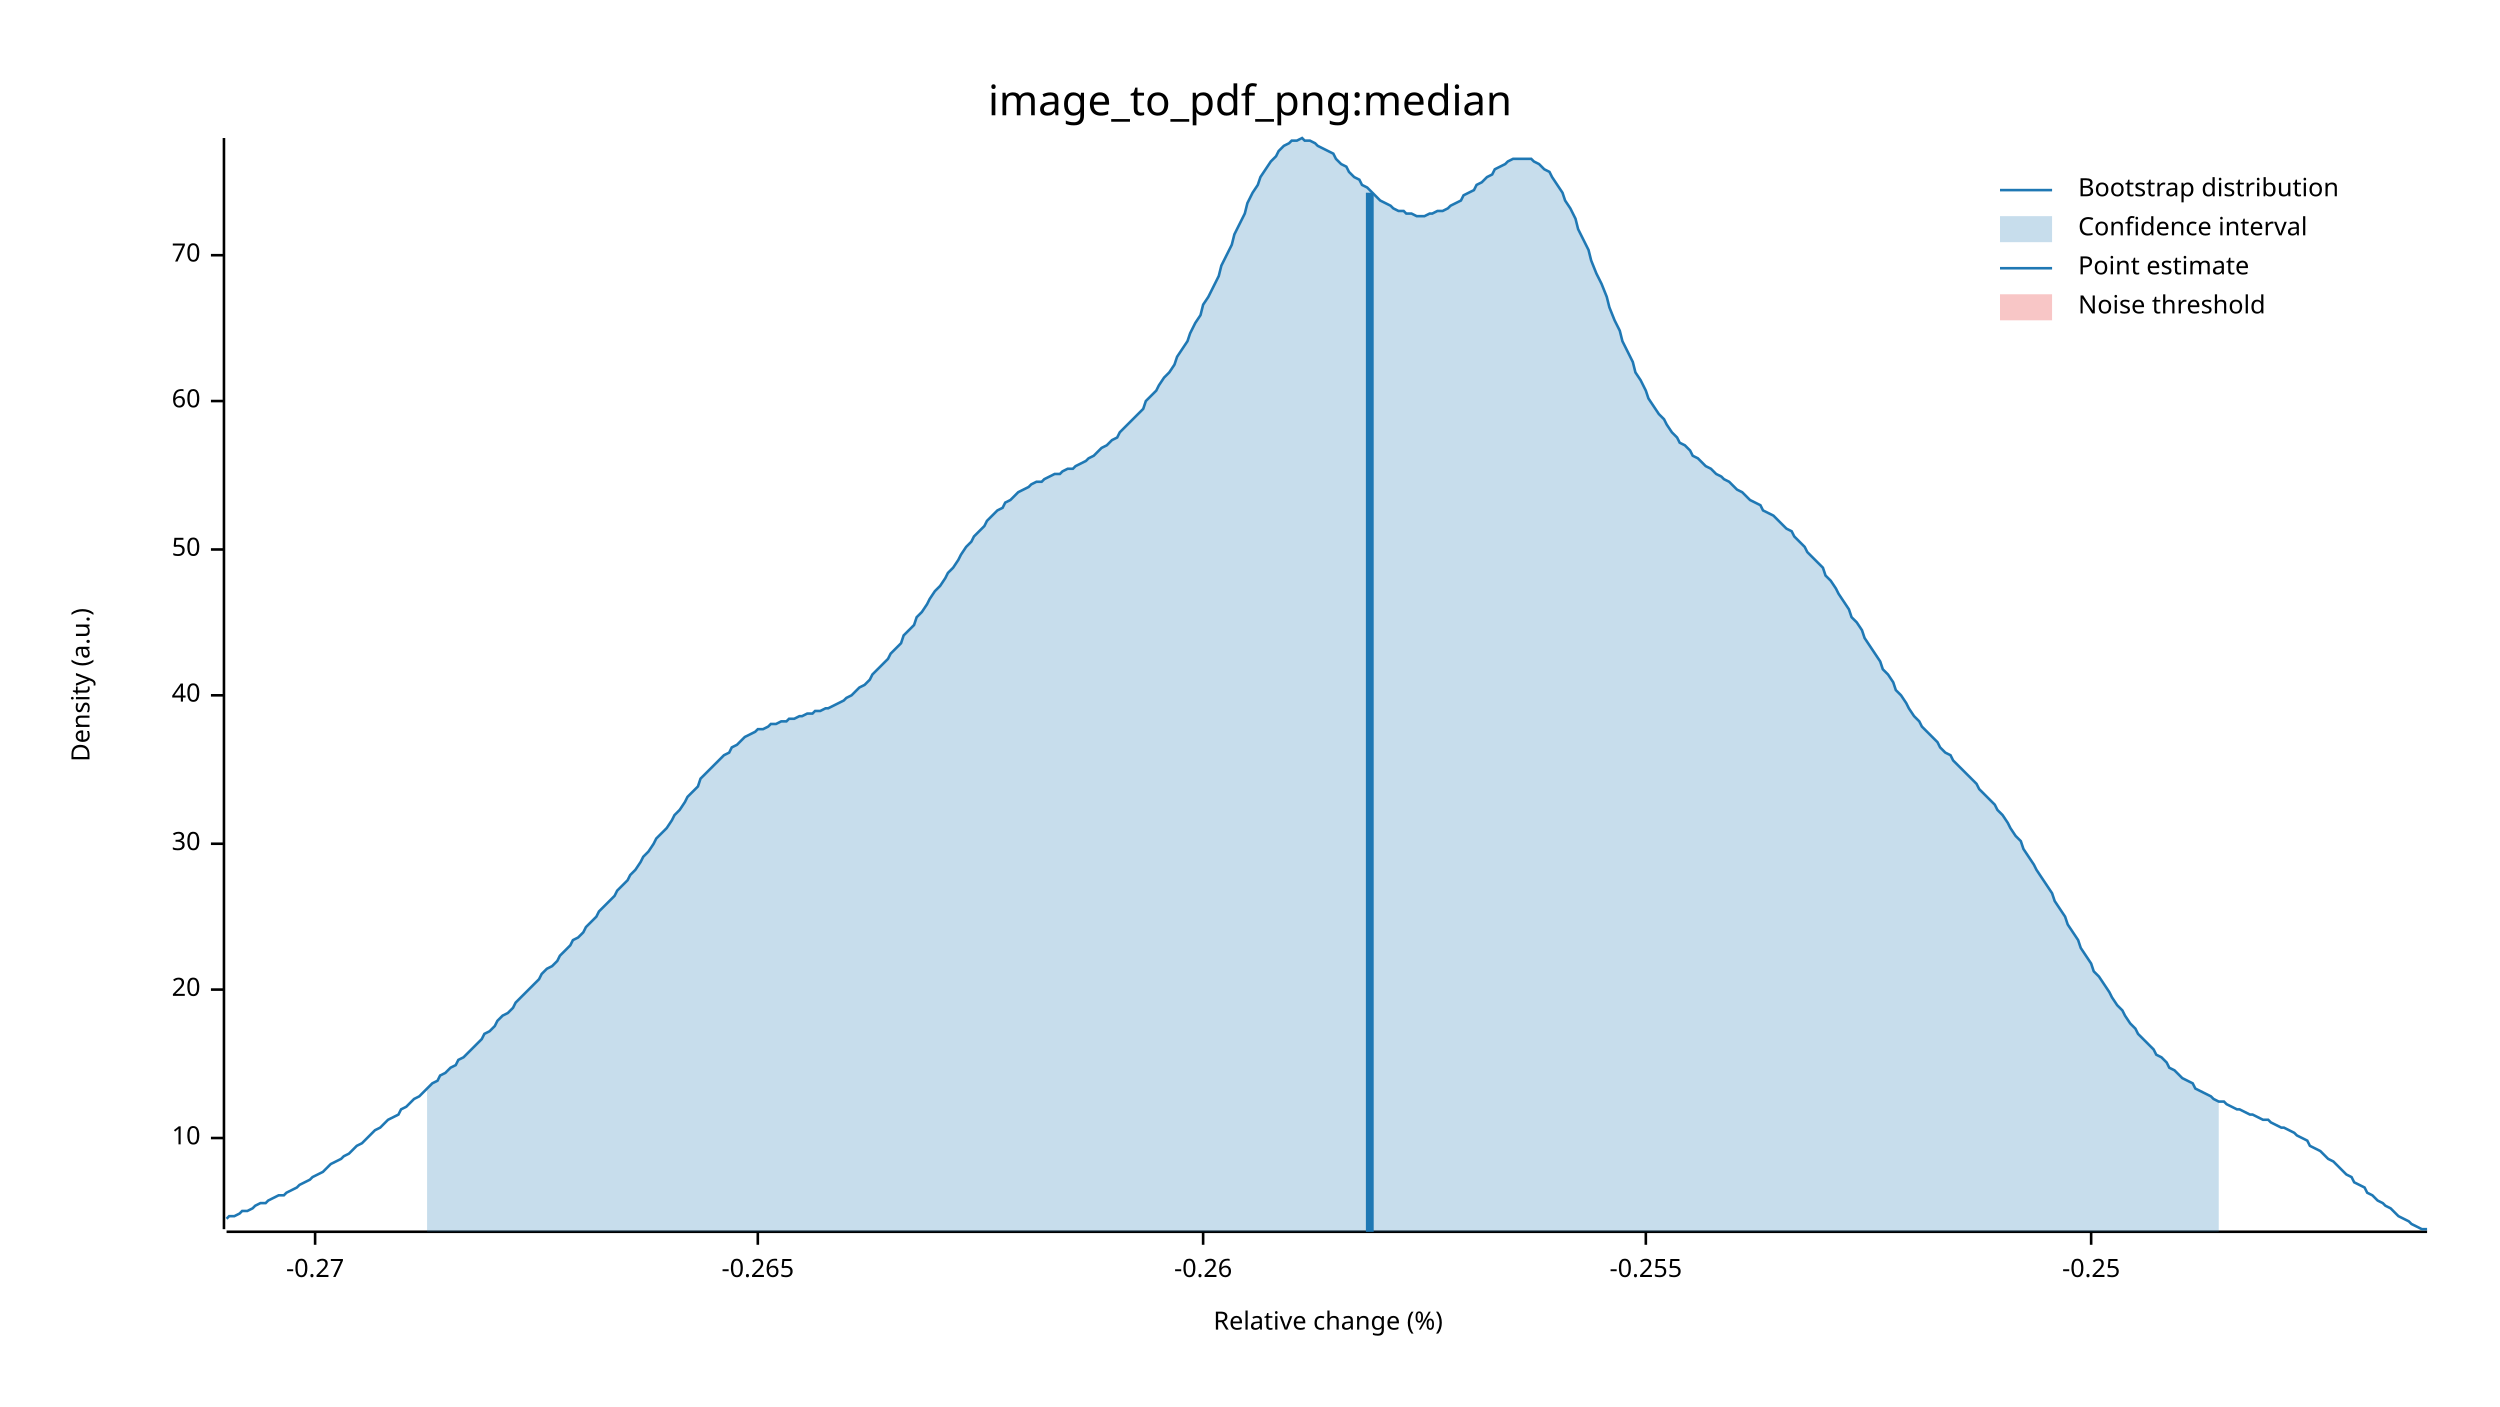
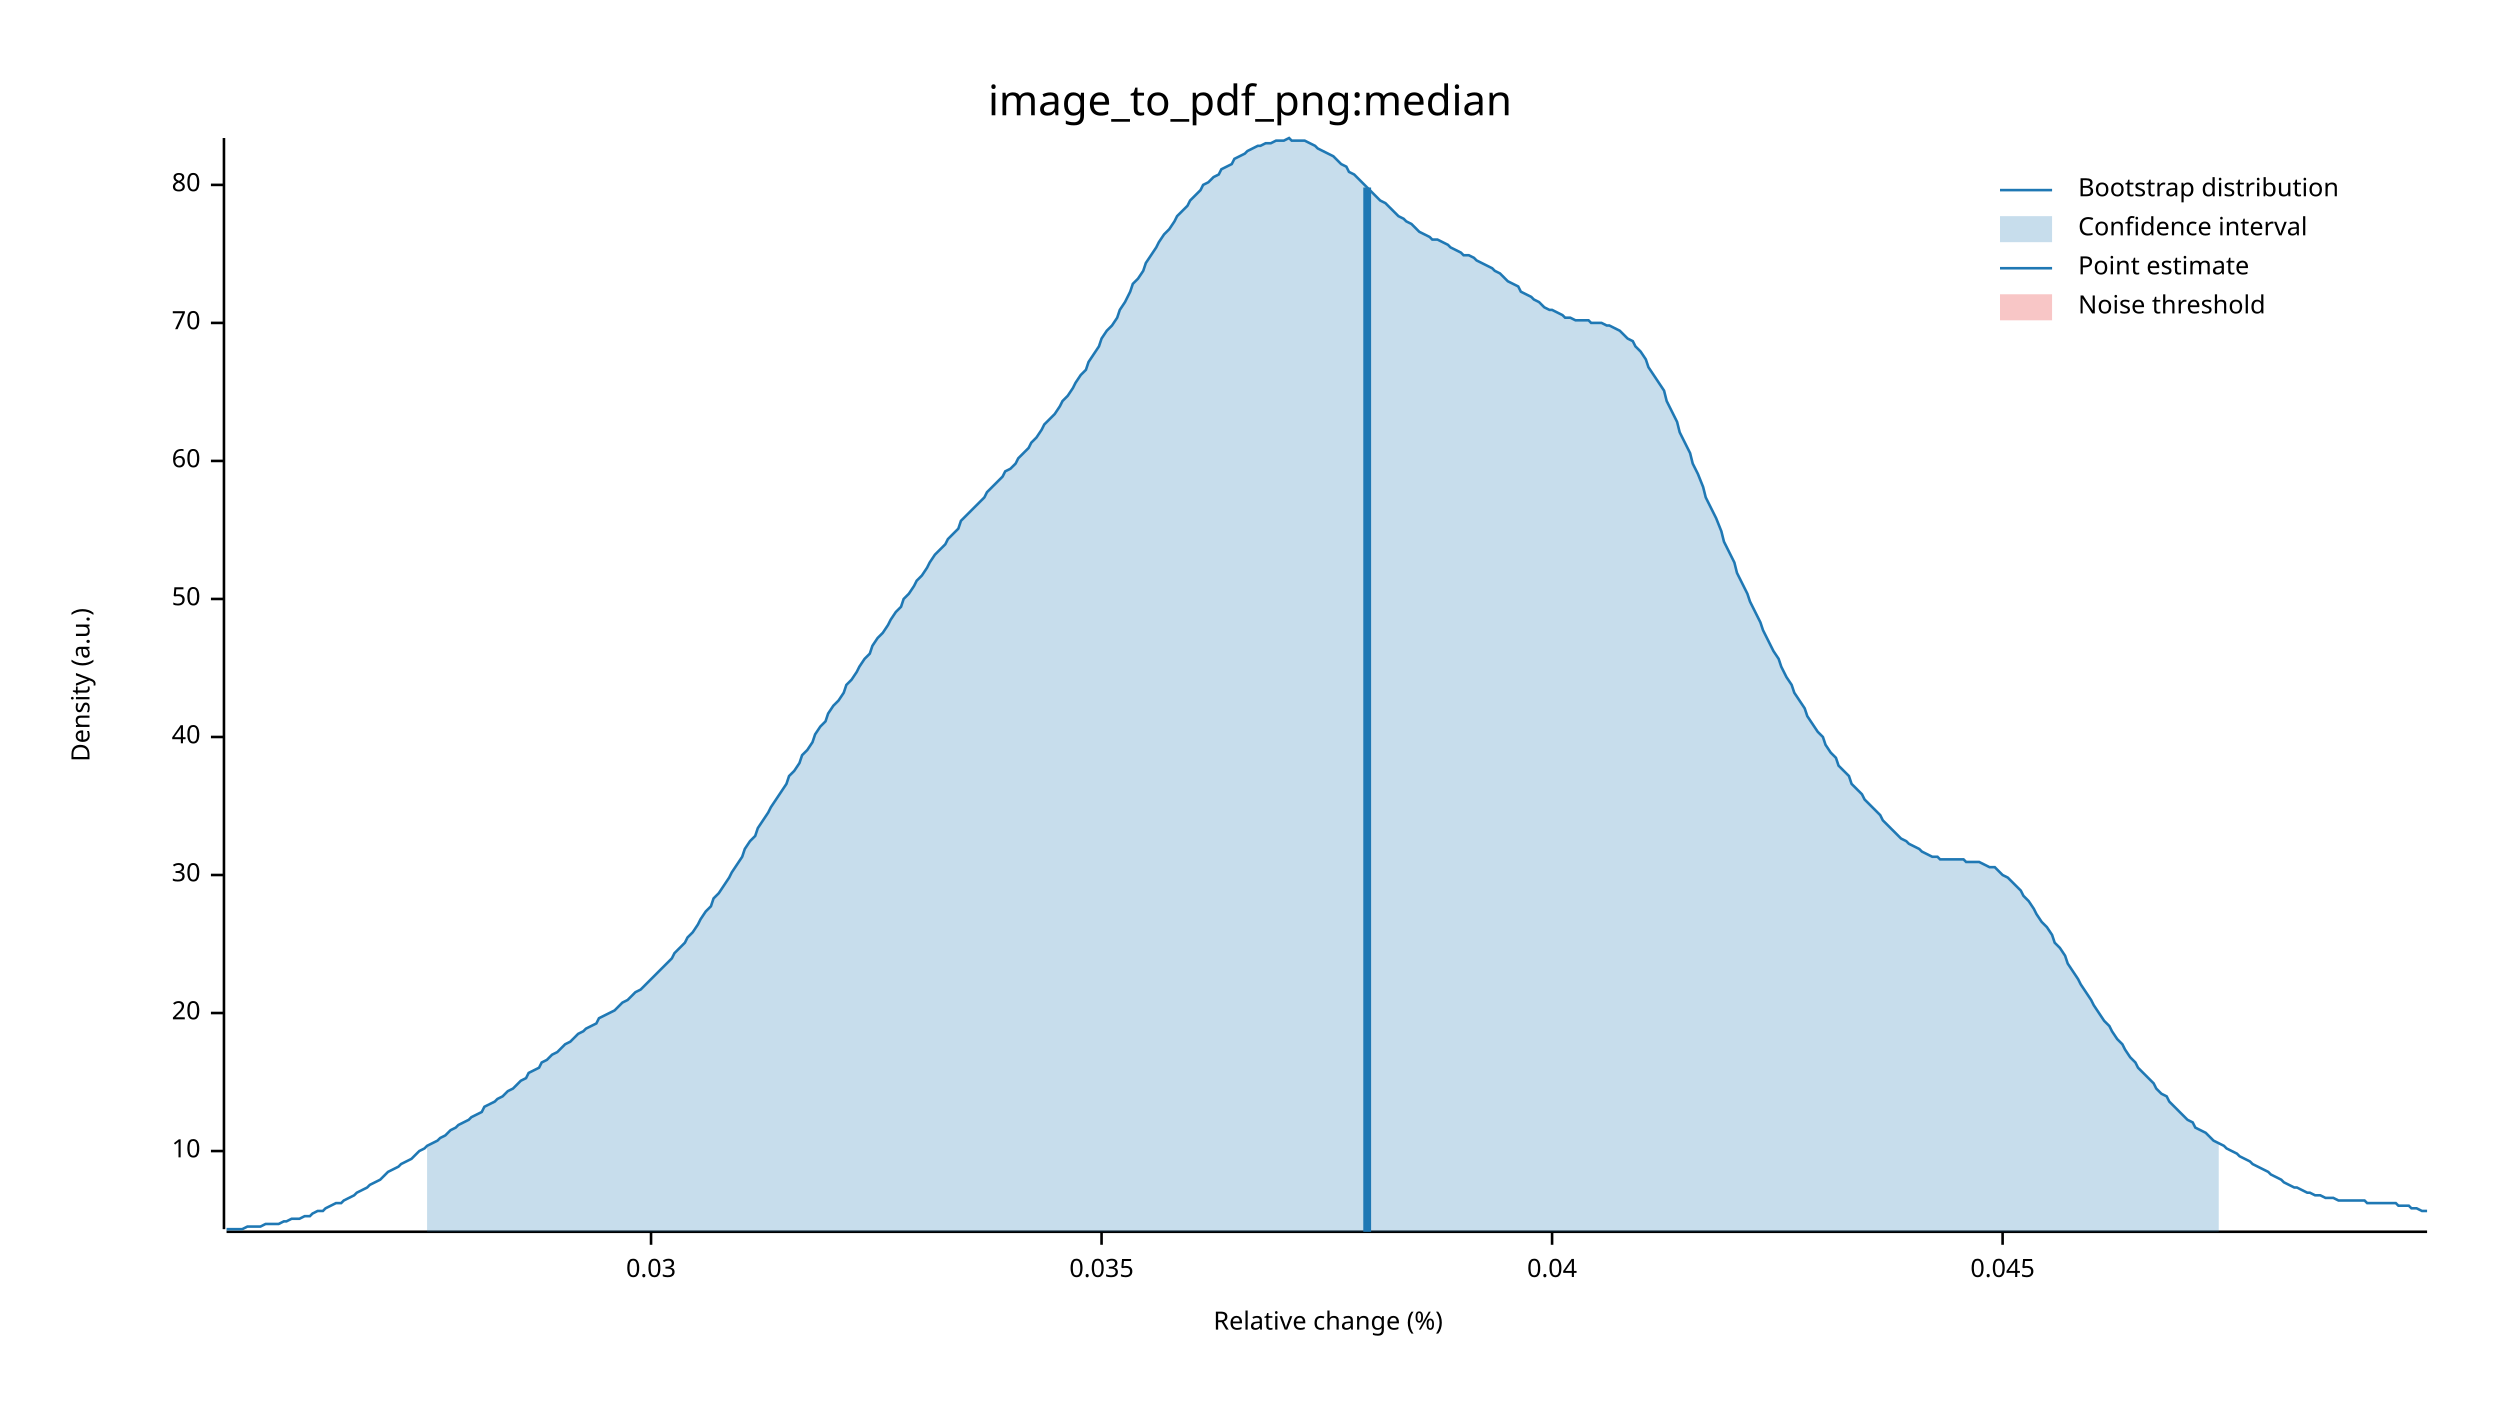
<svg xmlns="http://www.w3.org/2000/svg" width="960" height="540" viewBox="0 0 960 540">
  <text x="480" y="32" dy="0.76em" text-anchor="middle" font-family="sans-serif" font-size="16.129" opacity="1" fill="#000000">
image_to_pdf_png:median
</text>
  <text x="27" y="263" dy="0.76em" text-anchor="middle" font-family="sans-serif" font-size="9.677" opacity="1" fill="#000000" transform="rotate(270, 27, 263)">
Density (a.u.)
</text>
  <text x="510" y="513" dy="-0.5ex" text-anchor="middle" font-family="sans-serif" font-size="9.677" opacity="1" fill="#000000">
Relative change (%)
</text>
  <polyline fill="none" opacity="1" stroke="#000000" stroke-width="1" points="86,53 86,472 " />
-   <text x="77" y="437" dy="0.5ex" text-anchor="end" font-family="sans-serif" font-size="9.677" opacity="1" fill="#000000">
+   <text x="77" y="442" dy="0.5ex" text-anchor="end" font-family="sans-serif" font-size="9.677" opacity="1" fill="#000000">
10
</text>
-   <polyline fill="none" opacity="1" stroke="#000000" stroke-width="1" points="81,437 86,437 " />
-   <text x="77" y="380" dy="0.5ex" text-anchor="end" font-family="sans-serif" font-size="9.677" opacity="1" fill="#000000">
+   <polyline fill="none" opacity="1" stroke="#000000" stroke-width="1" points="81,442 86,442 " />
+   <text x="77" y="389" dy="0.5ex" text-anchor="end" font-family="sans-serif" font-size="9.677" opacity="1" fill="#000000">
20
</text>
-   <polyline fill="none" opacity="1" stroke="#000000" stroke-width="1" points="81,380 86,380 " />
-   <text x="77" y="324" dy="0.5ex" text-anchor="end" font-family="sans-serif" font-size="9.677" opacity="1" fill="#000000">
+   <polyline fill="none" opacity="1" stroke="#000000" stroke-width="1" points="81,389 86,389 " />
+   <text x="77" y="336" dy="0.5ex" text-anchor="end" font-family="sans-serif" font-size="9.677" opacity="1" fill="#000000">
30
</text>
-   <polyline fill="none" opacity="1" stroke="#000000" stroke-width="1" points="81,324 86,324 " />
-   <text x="77" y="267" dy="0.5ex" text-anchor="end" font-family="sans-serif" font-size="9.677" opacity="1" fill="#000000">
+   <polyline fill="none" opacity="1" stroke="#000000" stroke-width="1" points="81,336 86,336 " />
+   <text x="77" y="283" dy="0.5ex" text-anchor="end" font-family="sans-serif" font-size="9.677" opacity="1" fill="#000000">
40
</text>
-   <polyline fill="none" opacity="1" stroke="#000000" stroke-width="1" points="81,267 86,267 " />
-   <text x="77" y="211" dy="0.5ex" text-anchor="end" font-family="sans-serif" font-size="9.677" opacity="1" fill="#000000">
+   <polyline fill="none" opacity="1" stroke="#000000" stroke-width="1" points="81,283 86,283 " />
+   <text x="77" y="230" dy="0.5ex" text-anchor="end" font-family="sans-serif" font-size="9.677" opacity="1" fill="#000000">
50
</text>
-   <polyline fill="none" opacity="1" stroke="#000000" stroke-width="1" points="81,211 86,211 " />
-   <text x="77" y="154" dy="0.5ex" text-anchor="end" font-family="sans-serif" font-size="9.677" opacity="1" fill="#000000">
+   <polyline fill="none" opacity="1" stroke="#000000" stroke-width="1" points="81,230 86,230 " />
+   <text x="77" y="177" dy="0.5ex" text-anchor="end" font-family="sans-serif" font-size="9.677" opacity="1" fill="#000000">
60
</text>
-   <polyline fill="none" opacity="1" stroke="#000000" stroke-width="1" points="81,154 86,154 " />
-   <text x="77" y="98" dy="0.5ex" text-anchor="end" font-family="sans-serif" font-size="9.677" opacity="1" fill="#000000">
+   <polyline fill="none" opacity="1" stroke="#000000" stroke-width="1" points="81,177 86,177 " />
+   <text x="77" y="124" dy="0.5ex" text-anchor="end" font-family="sans-serif" font-size="9.677" opacity="1" fill="#000000">
70
</text>
-   <polyline fill="none" opacity="1" stroke="#000000" stroke-width="1" points="81,98 86,98 " />
+   <polyline fill="none" opacity="1" stroke="#000000" stroke-width="1" points="81,124 86,124 " />
+   <text x="77" y="71" dy="0.5ex" text-anchor="end" font-family="sans-serif" font-size="9.677" opacity="1" fill="#000000">
+ 80
+ </text>
+   <polyline fill="none" opacity="1" stroke="#000000" stroke-width="1" points="81,71 86,71 " />
  <polyline fill="none" opacity="1" stroke="#000000" stroke-width="1" points="87,473 932,473 " />
-   <text x="121" y="483" dy="0.76em" text-anchor="middle" font-family="sans-serif" font-size="9.677" opacity="1" fill="#000000">
- -0.27
+   <text x="250" y="483" dy="0.76em" text-anchor="middle" font-family="sans-serif" font-size="9.677" opacity="1" fill="#000000">
+ 0.03
</text>
-   <polyline fill="none" opacity="1" stroke="#000000" stroke-width="1" points="121,473 121,478 " />
-   <text x="291" y="483" dy="0.76em" text-anchor="middle" font-family="sans-serif" font-size="9.677" opacity="1" fill="#000000">
- -0.265
+   <polyline fill="none" opacity="1" stroke="#000000" stroke-width="1" points="250,473 250,478 " />
+   <text x="423" y="483" dy="0.76em" text-anchor="middle" font-family="sans-serif" font-size="9.677" opacity="1" fill="#000000">
+ 0.035
</text>
-   <polyline fill="none" opacity="1" stroke="#000000" stroke-width="1" points="291,473 291,478 " />
-   <text x="462" y="483" dy="0.76em" text-anchor="middle" font-family="sans-serif" font-size="9.677" opacity="1" fill="#000000">
- -0.26
+   <polyline fill="none" opacity="1" stroke="#000000" stroke-width="1" points="423,473 423,478 " />
+   <text x="596" y="483" dy="0.76em" text-anchor="middle" font-family="sans-serif" font-size="9.677" opacity="1" fill="#000000">
+ 0.04
</text>
-   <polyline fill="none" opacity="1" stroke="#000000" stroke-width="1" points="462,473 462,478 " />
-   <text x="632" y="483" dy="0.76em" text-anchor="middle" font-family="sans-serif" font-size="9.677" opacity="1" fill="#000000">
- -0.255
+   <polyline fill="none" opacity="1" stroke="#000000" stroke-width="1" points="596,473 596,478 " />
+   <text x="769" y="483" dy="0.76em" text-anchor="middle" font-family="sans-serif" font-size="9.677" opacity="1" fill="#000000">
+ 0.045
</text>
-   <polyline fill="none" opacity="1" stroke="#000000" stroke-width="1" points="632,473 632,478 " />
-   <text x="803" y="483" dy="0.76em" text-anchor="middle" font-family="sans-serif" font-size="9.677" opacity="1" fill="#000000">
- -0.25
- </text>
-   <polyline fill="none" opacity="1" stroke="#000000" stroke-width="1" points="803,473 803,478 " />
-   <polyline fill="none" opacity="1" stroke="#1F78B4" stroke-width="1" points="87,468 88,467 90,467 92,466 93,465 95,465 97,464 98,463 100,462 102,462 103,461 105,460 107,459 109,459 110,458 112,457 114,456 115,455 117,454 119,453 120,452 122,451 124,450 125,449 127,447 129,446 131,445 132,444 134,443 136,441 137,440 139,439 141,437 142,436 144,434 146,433 147,432 149,430 151,429 153,428 154,426 156,425 158,423 159,422 161,421 163,419 164,418 166,416 168,415 169,413 171,412 173,410 175,409 176,407 178,406 180,404 181,403 183,401 185,399 186,397 188,396 190,394 191,392 193,390 195,389 197,387 198,385 200,383 202,381 203,380 205,378 207,376 208,374 210,372 212,371 214,369 215,367 217,365 219,363 220,361 222,360 224,358 225,356 227,354 229,352 230,350 232,348 234,346 236,344 237,342 239,340 241,338 242,336 244,334 246,331 247,329 249,327 251,324 252,322 254,320 256,318 258,315 259,313 261,311 263,308 264,306 266,304 268,302 269,299 271,297 273,295 274,294 276,292 278,290 280,289 281,287 283,286 285,284 286,283 288,282 290,281 291,280 293,280 295,279 296,278 298,278 300,277 302,277 303,276 305,276 307,275 308,275 310,274 312,274 313,273 315,273 317,272 318,272 320,271 322,270 324,269 325,268 327,267 329,265 330,264 332,263 334,261 335,259 337,257 339,255 341,253 342,251 344,249 346,247 347,244 349,242 351,240 352,237 354,235 356,232 357,230 359,227 361,225 363,222 364,220 366,218 368,215 369,213 371,210 373,208 374,206 376,204 378,202 379,200 381,198 383,196 385,195 386,193 388,192 390,190 391,189 393,188 395,187 396,186 398,185 400,185 401,184 403,183 405,182 407,182 408,181 410,180 412,180 413,179 415,178 417,177 418,176 420,175 422,173 423,172 425,171 427,169 429,168 430,166 432,164 434,162 435,161 437,159 439,157 440,154 442,152 444,150 445,148 447,145 449,143 451,140 452,137 454,134 456,131 457,128 459,124 461,121 462,117 464,114 466,110 468,106 469,102 471,98 473,94 474,90 476,86 478,82 479,78 481,74 483,71 484,68 486,65 488,62 490,60 491,58 493,56 495,55 496,54 498,54 500,53 501,54 503,54 505,55 506,56 508,57 510,58 512,59 513,61 515,63 517,64 518,66 520,68 522,69 523,71 525,72 527,74 528,75 530,77 532,78 534,79 535,80 537,81 539,81 540,82 542,82 544,83 545,83 547,83 549,82 550,82 552,81 554,81 556,80 557,79 559,78 561,77 562,75 564,74 566,73 567,71 569,70 571,68 573,67 574,65 576,64 578,63 579,62 581,61 583,61 584,61 586,61 588,61 589,62 591,63 593,65 595,66 596,68 598,71 600,74 601,77 603,80 605,84 606,88 608,92 610,96 611,100 613,105 615,109 617,114 618,118 620,123 622,127 623,131 625,135 627,139 628,143 630,146 632,150 633,153 635,156 637,159 639,161 640,163 642,166 644,168 645,170 647,171 649,173 650,175 652,176 654,178 655,179 657,180 659,182 661,183 662,184 664,185 666,187 667,188 669,189 671,191 672,192 674,193 676,194 677,196 679,197 681,198 683,200 684,201 686,203 688,204 689,206 691,208 693,210 694,212 696,214 698,216 700,218 701,221 703,223 705,226 706,228 708,231 710,234 711,237 713,239 715,242 716,245 718,248 720,251 722,254 723,257 725,259 727,262 728,265 730,267 732,270 733,272 735,275 737,277 738,279 740,281 742,283 744,285 745,287 747,289 749,290 750,292 752,294 754,296 755,297 757,299 759,301 760,303 762,305 764,307 766,309 767,311 769,313 771,316 772,318 774,321 776,323 777,326 779,329 781,332 782,334 784,337 786,340 788,343 789,346 791,349 793,352 794,355 796,358 798,361 799,364 801,367 803,370 804,373 806,375 808,378 810,381 811,383 813,386 815,388 816,390 818,393 820,395 821,397 823,399 825,401 827,403 828,405 830,406 832,408 833,410 835,411 837,413 838,414 840,415 842,416 843,418 845,419 847,420 849,421 850,422 852,423 854,423 855,424 857,425 859,426 860,426 862,427 864,428 865,428 867,429 869,430 871,430 872,431 874,432 876,433 877,433 879,434 881,435 882,436 884,437 886,438 887,440 889,441 891,442 893,444 894,445 896,446 898,448 899,449 901,451 903,452 904,454 906,455 908,456 909,458 911,459 913,461 915,462 916,463 918,464 920,466 921,467 923,468 925,469 926,470 928,471 930,472 932,472 " />
-   <polygon opacity="0.25" fill="#1F78B4" points="164,418 166,416 168,415 169,413 171,412 173,410 175,409 176,407 178,406 180,404 181,403 183,401 185,399 186,397 188,396 190,394 191,392 193,390 195,389 197,387 198,385 200,383 202,381 203,380 205,378 207,376 208,374 210,372 212,371 214,369 215,367 217,365 219,363 220,361 222,360 224,358 225,356 227,354 229,352 230,350 232,348 234,346 236,344 237,342 239,340 241,338 242,336 244,334 246,331 247,329 249,327 251,324 252,322 254,320 256,318 258,315 259,313 261,311 263,308 264,306 266,304 268,302 269,299 271,297 273,295 274,294 276,292 278,290 280,289 281,287 283,286 285,284 286,283 288,282 290,281 291,280 293,280 295,279 296,278 298,278 300,277 302,277 303,276 305,276 307,275 308,275 310,274 312,274 313,273 315,273 317,272 318,272 320,271 322,270 324,269 325,268 327,267 329,265 330,264 332,263 334,261 335,259 337,257 339,255 341,253 342,251 344,249 346,247 347,244 349,242 351,240 352,237 354,235 356,232 357,230 359,227 361,225 363,222 364,220 366,218 368,215 369,213 371,210 373,208 374,206 376,204 378,202 379,200 381,198 383,196 385,195 386,193 388,192 390,190 391,189 393,188 395,187 396,186 398,185 400,185 401,184 403,183 405,182 407,182 408,181 410,180 412,180 413,179 415,178 417,177 418,176 420,175 422,173 423,172 425,171 427,169 429,168 430,166 432,164 434,162 435,161 437,159 439,157 440,154 442,152 444,150 445,148 447,145 449,143 451,140 452,137 454,134 456,131 457,128 459,124 461,121 462,117 464,114 466,110 468,106 469,102 471,98 473,94 474,90 476,86 478,82 479,78 481,74 483,71 484,68 486,65 488,62 490,60 491,58 493,56 495,55 496,54 498,54 500,53 501,54 503,54 505,55 506,56 508,57 510,58 512,59 513,61 515,63 517,64 518,66 520,68 522,69 523,71 525,72 527,74 528,75 530,77 532,78 534,79 535,80 537,81 539,81 540,82 542,82 544,83 545,83 547,83 549,82 550,82 552,81 554,81 556,80 557,79 559,78 561,77 562,75 564,74 566,73 567,71 569,70 571,68 573,67 574,65 576,64 578,63 579,62 581,61 583,61 584,61 586,61 588,61 589,62 591,63 593,65 595,66 596,68 598,71 600,74 601,77 603,80 605,84 606,88 608,92 610,96 611,100 613,105 615,109 617,114 618,118 620,123 622,127 623,131 625,135 627,139 628,143 630,146 632,150 633,153 635,156 637,159 639,161 640,163 642,166 644,168 645,170 647,171 649,173 650,175 652,176 654,178 655,179 657,180 659,182 661,183 662,184 664,185 666,187 667,188 669,189 671,191 672,192 674,193 676,194 677,196 679,197 681,198 683,200 684,201 686,203 688,204 689,206 691,208 693,210 694,212 696,214 698,216 700,218 701,221 703,223 705,226 706,228 708,231 710,234 711,237 713,239 715,242 716,245 718,248 720,251 722,254 723,257 725,259 727,262 728,265 730,267 732,270 733,272 735,275 737,277 738,279 740,281 742,283 744,285 745,287 747,289 749,290 750,292 752,294 754,296 755,297 757,299 759,301 760,303 762,305 764,307 766,309 767,311 769,313 771,316 772,318 774,321 776,323 777,326 779,329 781,332 782,334 784,337 786,340 788,343 789,346 791,349 793,352 794,355 796,358 798,361 799,364 801,367 803,370 804,373 806,375 808,378 810,381 811,383 813,386 815,388 816,390 818,393 820,395 821,397 823,399 825,401 827,403 828,405 830,406 832,408 833,410 835,411 837,413 838,414 840,415 842,416 843,418 845,419 847,420 849,421 850,422 852,423 852,473 164,473 " />
-   <polyline fill="none" opacity="1" stroke="#1F78B4" stroke-width="3" points="526,473 526,74 " />
+   <polyline fill="none" opacity="1" stroke="#000000" stroke-width="1" points="769,473 769,478 " />
+   <polyline fill="none" opacity="1" stroke="#1F78B4" stroke-width="1" points="87,472 88,472 90,472 92,472 93,472 95,471 97,471 98,471 100,471 102,470 103,470 105,470 107,470 109,469 110,469 112,468 114,468 115,468 117,467 119,467 120,466 122,465 124,465 125,464 127,463 129,462 131,462 132,461 134,460 136,459 137,458 139,457 141,456 142,455 144,454 146,453 147,452 149,450 151,449 153,448 154,447 156,446 158,445 159,444 161,442 163,441 164,440 166,439 168,438 169,437 171,436 173,434 175,433 176,432 178,431 180,430 181,429 183,428 185,427 186,425 188,424 190,423 191,422 193,421 195,419 197,418 198,417 200,415 202,414 203,412 205,411 207,410 208,408 210,407 212,405 214,404 215,403 217,401 219,400 220,399 222,397 224,396 225,395 227,394 229,393 230,391 232,390 234,389 236,388 237,387 239,385 241,384 242,383 244,381 246,380 247,379 249,377 251,375 252,374 254,372 256,370 258,368 259,366 261,364 263,362 264,360 266,358 268,355 269,353 271,350 273,348 274,345 276,343 278,340 280,337 281,335 283,332 285,329 286,326 288,323 290,321 291,318 293,315 295,312 296,310 298,307 300,304 302,301 303,298 305,296 307,293 308,290 310,288 312,285 313,282 315,279 317,277 318,274 320,271 322,269 324,266 325,263 327,261 329,258 330,256 332,253 334,251 335,248 337,245 339,243 341,240 342,238 344,235 346,233 347,230 349,228 351,225 352,223 354,221 356,218 357,216 359,213 361,211 363,209 364,207 366,205 368,203 369,200 371,198 373,196 374,195 376,193 378,191 379,189 381,187 383,185 385,183 386,181 388,180 390,178 391,176 393,174 395,172 396,170 398,168 400,165 401,163 403,161 405,159 407,156 408,154 410,152 412,149 413,147 415,144 417,142 418,139 420,136 422,133 423,130 425,127 427,125 429,122 430,119 432,116 434,112 435,109 437,107 439,104 440,101 442,98 444,95 445,93 447,90 449,88 451,85 452,83 454,81 456,79 457,77 459,75 461,73 462,71 464,70 466,68 468,67 469,65 471,64 473,63 474,61 476,60 478,59 479,58 481,57 483,56 484,56 486,55 488,55 490,54 491,54 493,54 495,53 496,54 498,54 500,54 501,54 503,55 505,56 506,57 508,58 510,59 512,60 513,61 515,63 517,64 518,66 520,67 522,69 523,70 525,72 527,74 528,75 530,77 532,78 534,80 535,81 537,83 539,84 540,85 542,86 544,88 545,89 547,90 549,91 550,92 552,92 554,93 556,94 557,95 559,96 561,97 562,98 564,98 566,99 567,100 569,101 571,102 573,103 574,104 576,105 578,107 579,108 581,109 583,110 584,112 586,113 588,114 589,115 591,116 593,118 595,119 596,119 598,120 600,121 601,122 603,122 605,123 606,123 608,123 610,123 611,124 613,124 615,124 617,125 618,125 620,126 622,127 623,128 625,130 627,131 628,133 630,135 632,138 633,141 635,144 637,147 639,150 640,154 642,158 644,162 645,166 647,170 649,174 650,178 652,182 654,187 655,191 657,195 659,199 661,204 662,208 664,212 666,216 667,220 669,224 671,228 672,231 674,235 676,239 677,242 679,246 681,250 683,253 684,256 686,260 688,263 689,266 691,269 693,272 694,275 696,278 698,281 700,283 701,286 703,289 705,291 706,294 708,296 710,298 711,301 713,303 715,305 716,307 718,309 720,311 722,313 723,315 725,317 727,319 728,320 730,322 732,323 733,324 735,325 737,326 738,327 740,328 742,329 744,329 745,330 747,330 749,330 750,330 752,330 754,330 755,331 757,331 759,331 760,331 762,332 764,333 766,333 767,334 769,336 771,337 772,338 774,340 776,342 777,344 779,346 781,349 782,351 784,354 786,356 788,359 789,362 791,364 793,367 794,370 796,373 798,376 799,378 801,381 803,384 804,386 806,389 808,392 810,394 811,396 813,399 815,401 816,403 818,406 820,408 821,410 823,412 825,414 827,416 828,418 830,420 832,421 833,423 835,425 837,427 838,428 840,430 842,431 843,433 845,434 847,435 849,437 850,438 852,439 854,440 855,441 857,442 859,443 860,444 862,445 864,446 865,447 867,448 869,449 871,450 872,451 874,452 876,453 877,454 879,455 881,456 882,456 884,457 886,458 887,458 889,459 891,459 893,460 894,460 896,460 898,461 899,461 901,461 903,461 904,461 906,461 908,461 909,462 911,462 913,462 915,462 916,462 918,462 920,462 921,463 923,463 925,463 926,464 928,464 930,465 932,465 " />
+   <polygon opacity="0.25" fill="#1F78B4" points="164,440 166,439 168,438 169,437 171,436 173,434 175,433 176,432 178,431 180,430 181,429 183,428 185,427 186,425 188,424 190,423 191,422 193,421 195,419 197,418 198,417 200,415 202,414 203,412 205,411 207,410 208,408 210,407 212,405 214,404 215,403 217,401 219,400 220,399 222,397 224,396 225,395 227,394 229,393 230,391 232,390 234,389 236,388 237,387 239,385 241,384 242,383 244,381 246,380 247,379 249,377 251,375 252,374 254,372 256,370 258,368 259,366 261,364 263,362 264,360 266,358 268,355 269,353 271,350 273,348 274,345 276,343 278,340 280,337 281,335 283,332 285,329 286,326 288,323 290,321 291,318 293,315 295,312 296,310 298,307 300,304 302,301 303,298 305,296 307,293 308,290 310,288 312,285 313,282 315,279 317,277 318,274 320,271 322,269 324,266 325,263 327,261 329,258 330,256 332,253 334,251 335,248 337,245 339,243 341,240 342,238 344,235 346,233 347,230 349,228 351,225 352,223 354,221 356,218 357,216 359,213 361,211 363,209 364,207 366,205 368,203 369,200 371,198 373,196 374,195 376,193 378,191 379,189 381,187 383,185 385,183 386,181 388,180 390,178 391,176 393,174 395,172 396,170 398,168 400,165 401,163 403,161 405,159 407,156 408,154 410,152 412,149 413,147 415,144 417,142 418,139 420,136 422,133 423,130 425,127 427,125 429,122 430,119 432,116 434,112 435,109 437,107 439,104 440,101 442,98 444,95 445,93 447,90 449,88 451,85 452,83 454,81 456,79 457,77 459,75 461,73 462,71 464,70 466,68 468,67 469,65 471,64 473,63 474,61 476,60 478,59 479,58 481,57 483,56 484,56 486,55 488,55 490,54 491,54 493,54 495,53 496,54 498,54 500,54 501,54 503,55 505,56 506,57 508,58 510,59 512,60 513,61 515,63 517,64 518,66 520,67 522,69 523,70 525,72 527,74 528,75 530,77 532,78 534,80 535,81 537,83 539,84 540,85 542,86 544,88 545,89 547,90 549,91 550,92 552,92 554,93 556,94 557,95 559,96 561,97 562,98 564,98 566,99 567,100 569,101 571,102 573,103 574,104 576,105 578,107 579,108 581,109 583,110 584,112 586,113 588,114 589,115 591,116 593,118 595,119 596,119 598,120 600,121 601,122 603,122 605,123 606,123 608,123 610,123 611,124 613,124 615,124 617,125 618,125 620,126 622,127 623,128 625,130 627,131 628,133 630,135 632,138 633,141 635,144 637,147 639,150 640,154 642,158 644,162 645,166 647,170 649,174 650,178 652,182 654,187 655,191 657,195 659,199 661,204 662,208 664,212 666,216 667,220 669,224 671,228 672,231 674,235 676,239 677,242 679,246 681,250 683,253 684,256 686,260 688,263 689,266 691,269 693,272 694,275 696,278 698,281 700,283 701,286 703,289 705,291 706,294 708,296 710,298 711,301 713,303 715,305 716,307 718,309 720,311 722,313 723,315 725,317 727,319 728,320 730,322 732,323 733,324 735,325 737,326 738,327 740,328 742,329 744,329 745,330 747,330 749,330 750,330 752,330 754,330 755,331 757,331 759,331 760,331 762,332 764,333 766,333 767,334 769,336 771,337 772,338 774,340 776,342 777,344 779,346 781,349 782,351 784,354 786,356 788,359 789,362 791,364 793,367 794,370 796,373 798,376 799,378 801,381 803,384 804,386 806,389 808,392 810,394 811,396 813,399 815,401 816,403 818,406 820,408 821,410 823,412 825,414 827,416 828,418 830,420 832,421 833,423 835,425 837,427 838,428 840,430 842,431 843,433 845,434 847,435 849,437 850,438 852,439 852,473 164,473 " />
+   <polyline fill="none" opacity="1" stroke="#1F78B4" stroke-width="3" points="525,473 525,72 " />
  <rect x="509" y="53" width="0" height="419" opacity="0.1" fill="#E31A1C" stroke="none" />
  <text x="798" y="68" dy="0.76em" text-anchor="start" font-family="sans-serif" font-size="9.677" opacity="1" fill="#000000">
Bootstrap distribution
</text>
  <text x="798" y="83" dy="0.76em" text-anchor="start" font-family="sans-serif" font-size="9.677" opacity="1" fill="#000000">
Confidence interval
</text>
  <text x="798" y="98" dy="0.76em" text-anchor="start" font-family="sans-serif" font-size="9.677" opacity="1" fill="#000000">
Point estimate
</text>
  <text x="798" y="113" dy="0.76em" text-anchor="start" font-family="sans-serif" font-size="9.677" opacity="1" fill="#000000">
Noise threshold
</text>
  <polyline fill="none" opacity="1" stroke="#1F78B4" stroke-width="1" points="768,73 788,73 " />
  <rect x="768" y="83" width="20" height="10" opacity="0.25" fill="#1F78B4" stroke="none" />
  <polyline fill="none" opacity="1" stroke="#1F78B4" stroke-width="1" points="768,103 788,103 " />
  <rect x="768" y="113" width="20" height="10" opacity="0.25" fill="#E31A1C" stroke="none" />
</svg>
